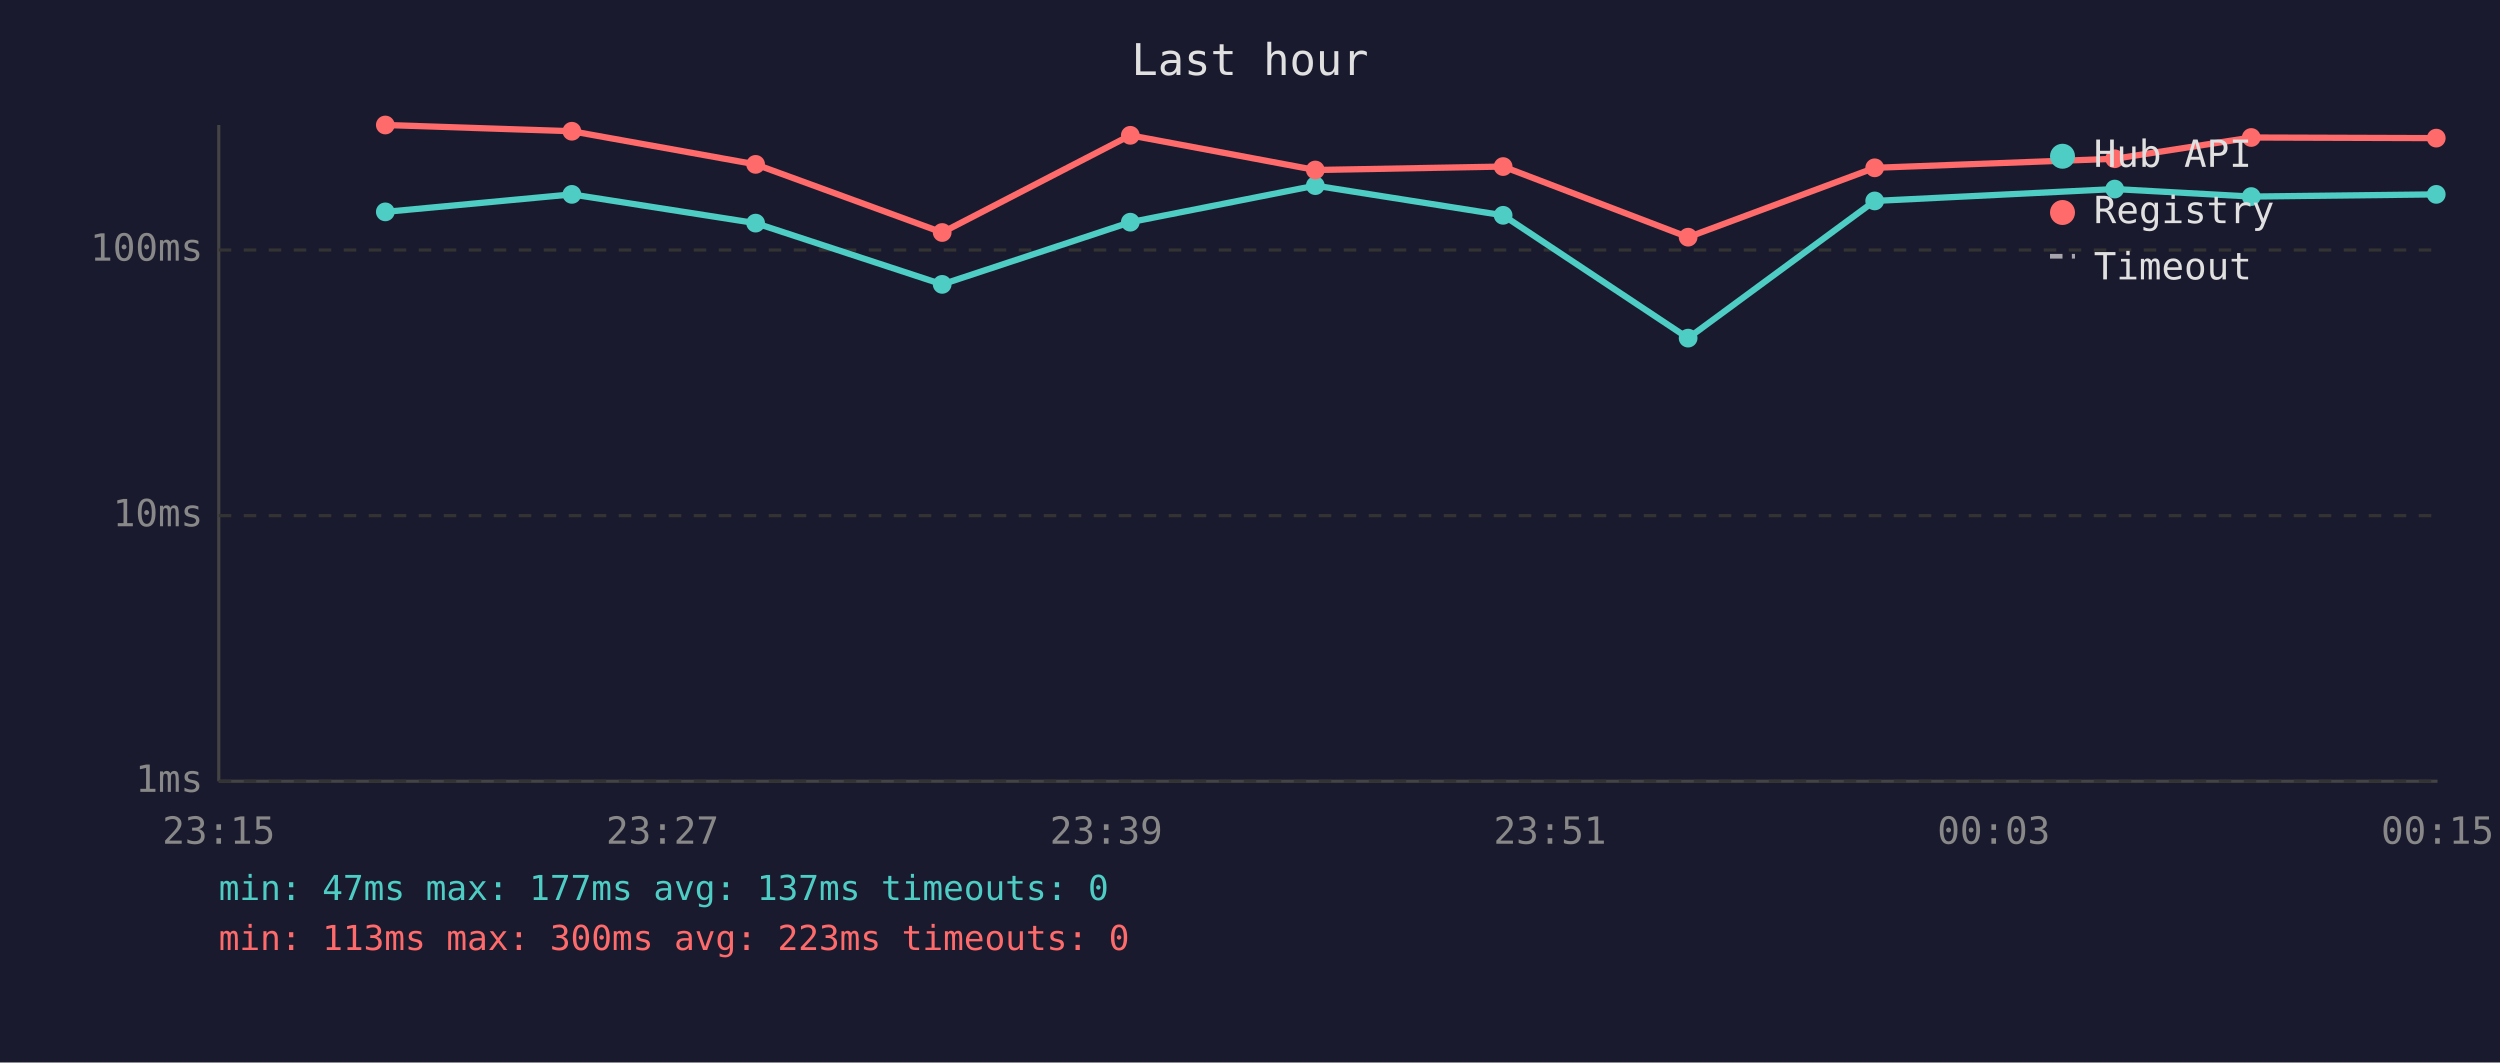
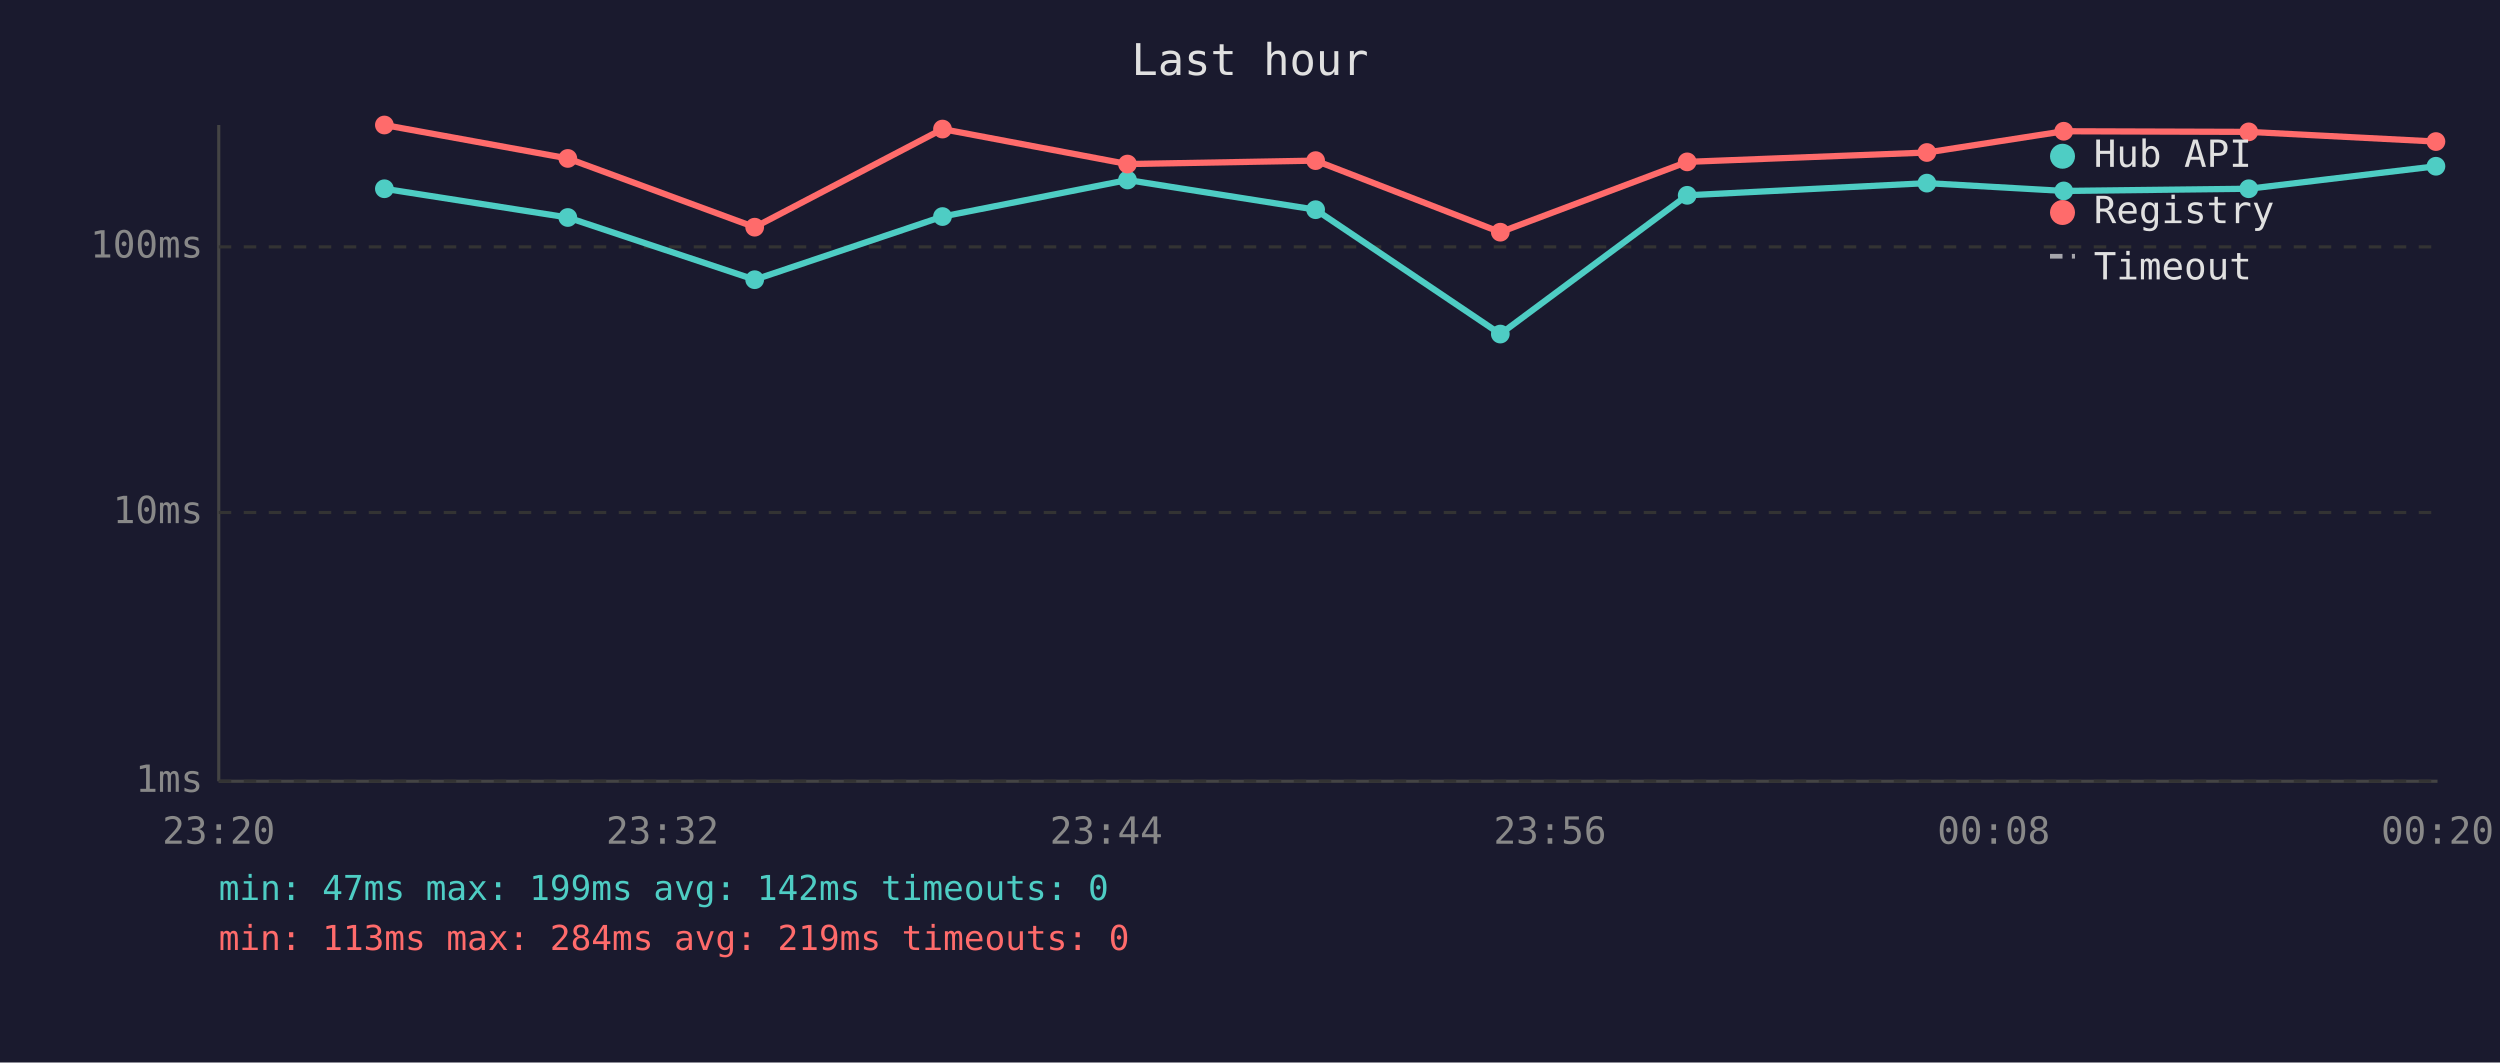
<svg xmlns="http://www.w3.org/2000/svg" viewBox="0 0 800 340" font-family="monospace" font-size="12">
  <rect width="800" height="340" fill="#1a1a2e" />
  <text x="400" y="24" fill="#e0e0e0" font-size="14" text-anchor="middle">Last hour</text>
  <line x1="70" y1="40" x2="70" y2="250" stroke="#444" stroke-width="1" />
  <line x1="70" y1="250" x2="780" y2="250" stroke="#444" stroke-width="1" />
  <line x1="70" y1="250" x2="780" y2="250" stroke="#333" stroke-width="1" stroke-dasharray="4" />
  <text x="65" y="250" fill="#888" text-anchor="end" dominant-baseline="middle">1ms</text>
-   <line x1="70" y1="165" x2="780" y2="165" stroke="#333" stroke-width="1" stroke-dasharray="4" />
-   <text x="65" y="165" fill="#888" text-anchor="end" dominant-baseline="middle">10ms</text>
-   <line x1="70" y1="80" x2="780" y2="80" stroke="#333" stroke-width="1" stroke-dasharray="4" />
-   <text x="65" y="80" fill="#888" text-anchor="end" dominant-baseline="middle">100ms</text>
-   <text x="70" y="270" fill="#888" text-anchor="middle">23:15</text>
-   <text x="212" y="270" fill="#888" text-anchor="middle">23:27</text>
-   <text x="354" y="270" fill="#888" text-anchor="middle">23:39</text>
-   <text x="496" y="270" fill="#888" text-anchor="middle">23:51</text>
-   <text x="638" y="270" fill="#888" text-anchor="middle">00:03</text>
-   <text x="780" y="270" fill="#888" text-anchor="middle">00:15</text>
-   <polyline points="123.3,67.8 183.0,62.2 241.8,71.4 301.5,91.0 361.7,71.1 420.9,59.4 481.0,68.9 540.2,108.2 599.9,64.3 676.7,60.5 720.4,62.9 779.6,62.2" fill="none" stroke="#4ecdc4" stroke-width="2" opacity="1" />
-   <circle cx="123.3" cy="67.8" r="3" fill="#4ecdc4" />
-   <circle cx="183.0" cy="62.2" r="3" fill="#4ecdc4" />
-   <circle cx="241.8" cy="71.4" r="3" fill="#4ecdc4" />
-   <circle cx="301.5" cy="91.0" r="3" fill="#4ecdc4" />
-   <circle cx="361.7" cy="71.1" r="3" fill="#4ecdc4" />
-   <circle cx="420.9" cy="59.4" r="3" fill="#4ecdc4" />
-   <circle cx="481.0" cy="68.9" r="3" fill="#4ecdc4" />
-   <circle cx="540.2" cy="108.2" r="3" fill="#4ecdc4" />
-   <circle cx="599.9" cy="64.3" r="3" fill="#4ecdc4" />
-   <circle cx="676.7" cy="60.5" r="3" fill="#4ecdc4" />
-   <circle cx="720.4" cy="62.9" r="3" fill="#4ecdc4" />
-   <circle cx="779.6" cy="62.2" r="3" fill="#4ecdc4" />
-   <polyline points="123.3,40.0 183.0,42.0 241.8,52.6 301.5,74.4 361.7,43.3 420.9,54.4 481.0,53.3 540.2,75.9 599.9,53.7 676.7,50.8 720.4,44.0 779.6,44.2" fill="none" stroke="#ff6b6b" stroke-width="2" opacity="1" />
-   <circle cx="123.3" cy="40.0" r="3" fill="#ff6b6b" />
-   <circle cx="183.0" cy="42.0" r="3" fill="#ff6b6b" />
-   <circle cx="241.8" cy="52.6" r="3" fill="#ff6b6b" />
-   <circle cx="301.5" cy="74.4" r="3" fill="#ff6b6b" />
-   <circle cx="361.7" cy="43.3" r="3" fill="#ff6b6b" />
-   <circle cx="420.9" cy="54.4" r="3" fill="#ff6b6b" />
-   <circle cx="481.0" cy="53.3" r="3" fill="#ff6b6b" />
-   <circle cx="540.2" cy="75.9" r="3" fill="#ff6b6b" />
-   <circle cx="599.9" cy="53.7" r="3" fill="#ff6b6b" />
-   <circle cx="676.7" cy="50.8" r="3" fill="#ff6b6b" />
-   <circle cx="720.4" cy="44.0" r="3" fill="#ff6b6b" />
-   <circle cx="779.6" cy="44.2" r="3" fill="#ff6b6b" />
+   <line x1="70" y1="164" x2="780" y2="164" stroke="#333" stroke-width="1" stroke-dasharray="4" />
+   <text x="65" y="164" fill="#888" text-anchor="end" dominant-baseline="middle">10ms</text>
+   <line x1="70" y1="79" x2="780" y2="79" stroke="#333" stroke-width="1" stroke-dasharray="4" />
+   <text x="65" y="79" fill="#888" text-anchor="end" dominant-baseline="middle">100ms</text>
+   <text x="70" y="270" fill="#888" text-anchor="middle">23:20</text>
+   <text x="212" y="270" fill="#888" text-anchor="middle">23:32</text>
+   <text x="354" y="270" fill="#888" text-anchor="middle">23:44</text>
+   <text x="496" y="270" fill="#888" text-anchor="middle">23:56</text>
+   <text x="638" y="270" fill="#888" text-anchor="middle">00:08</text>
+   <text x="780" y="270" fill="#888" text-anchor="middle">00:20</text>
+   <polyline points="123.0,60.4 181.7,69.6 241.5,89.5 301.6,69.3 360.8,57.6 421.0,67.1 480.1,106.9 539.9,62.5 616.6,58.6 660.4,61.1 719.6,60.4 779.5,53.2" fill="none" stroke="#4ecdc4" stroke-width="2" opacity="1" />
+   <circle cx="123.0" cy="60.4" r="3" fill="#4ecdc4" />
+   <circle cx="181.7" cy="69.6" r="3" fill="#4ecdc4" />
+   <circle cx="241.5" cy="89.5" r="3" fill="#4ecdc4" />
+   <circle cx="301.6" cy="69.3" r="3" fill="#4ecdc4" />
+   <circle cx="360.8" cy="57.6" r="3" fill="#4ecdc4" />
+   <circle cx="421.0" cy="67.1" r="3" fill="#4ecdc4" />
+   <circle cx="480.1" cy="106.9" r="3" fill="#4ecdc4" />
+   <circle cx="539.9" cy="62.5" r="3" fill="#4ecdc4" />
+   <circle cx="616.6" cy="58.6" r="3" fill="#4ecdc4" />
+   <circle cx="660.4" cy="61.1" r="3" fill="#4ecdc4" />
+   <circle cx="719.6" cy="60.4" r="3" fill="#4ecdc4" />
+   <circle cx="779.5" cy="53.2" r="3" fill="#4ecdc4" />
+   <polyline points="123.0,40.0 181.7,50.7 241.5,72.7 301.6,41.3 360.8,52.5 421.0,51.4 480.1,74.3 539.9,51.8 616.6,48.8 660.4,42.0 719.6,42.2 779.5,45.3" fill="none" stroke="#ff6b6b" stroke-width="2" opacity="1" />
+   <circle cx="123.0" cy="40.0" r="3" fill="#ff6b6b" />
+   <circle cx="181.7" cy="50.7" r="3" fill="#ff6b6b" />
+   <circle cx="241.5" cy="72.7" r="3" fill="#ff6b6b" />
+   <circle cx="301.6" cy="41.3" r="3" fill="#ff6b6b" />
+   <circle cx="360.8" cy="52.5" r="3" fill="#ff6b6b" />
+   <circle cx="421.0" cy="51.4" r="3" fill="#ff6b6b" />
+   <circle cx="480.1" cy="74.3" r="3" fill="#ff6b6b" />
+   <circle cx="539.9" cy="51.8" r="3" fill="#ff6b6b" />
+   <circle cx="616.6" cy="48.8" r="3" fill="#ff6b6b" />
+   <circle cx="660.4" cy="42.0" r="3" fill="#ff6b6b" />
+   <circle cx="719.6" cy="42.2" r="3" fill="#ff6b6b" />
+   <circle cx="779.5" cy="45.3" r="3" fill="#ff6b6b" />
  <circle cx="660" cy="50" r="4" fill="#4ecdc4" />
  <text x="670" y="50" fill="#e0e0e0" dominant-baseline="middle">Hub API</text>
  <circle cx="660" cy="68" r="4" fill="#ff6b6b" />
  <text x="670" y="68" fill="#e0e0e0" dominant-baseline="middle">Registry</text>
  <line x1="656" y1="82" x2="664" y2="82" stroke="#e0e0e0" stroke-width="1.5" stroke-dasharray="4,3" opacity="0.7" />
  <text x="670" y="86" fill="#e0e0e0" dominant-baseline="middle">Timeout</text>
-   <text x="70" y="288" fill="#4ecdc4" font-size="11">min: 47ms  max: 177ms  avg: 137ms  timeouts: 0</text>
-   <text x="70" y="304" fill="#ff6b6b" font-size="11">min: 113ms  max: 300ms  avg: 223ms  timeouts: 0</text>
+   <text x="70" y="288" fill="#4ecdc4" font-size="11">min: 47ms  max: 199ms  avg: 142ms  timeouts: 0</text>
+   <text x="70" y="304" fill="#ff6b6b" font-size="11">min: 113ms  max: 284ms  avg: 219ms  timeouts: 0</text>
</svg>
